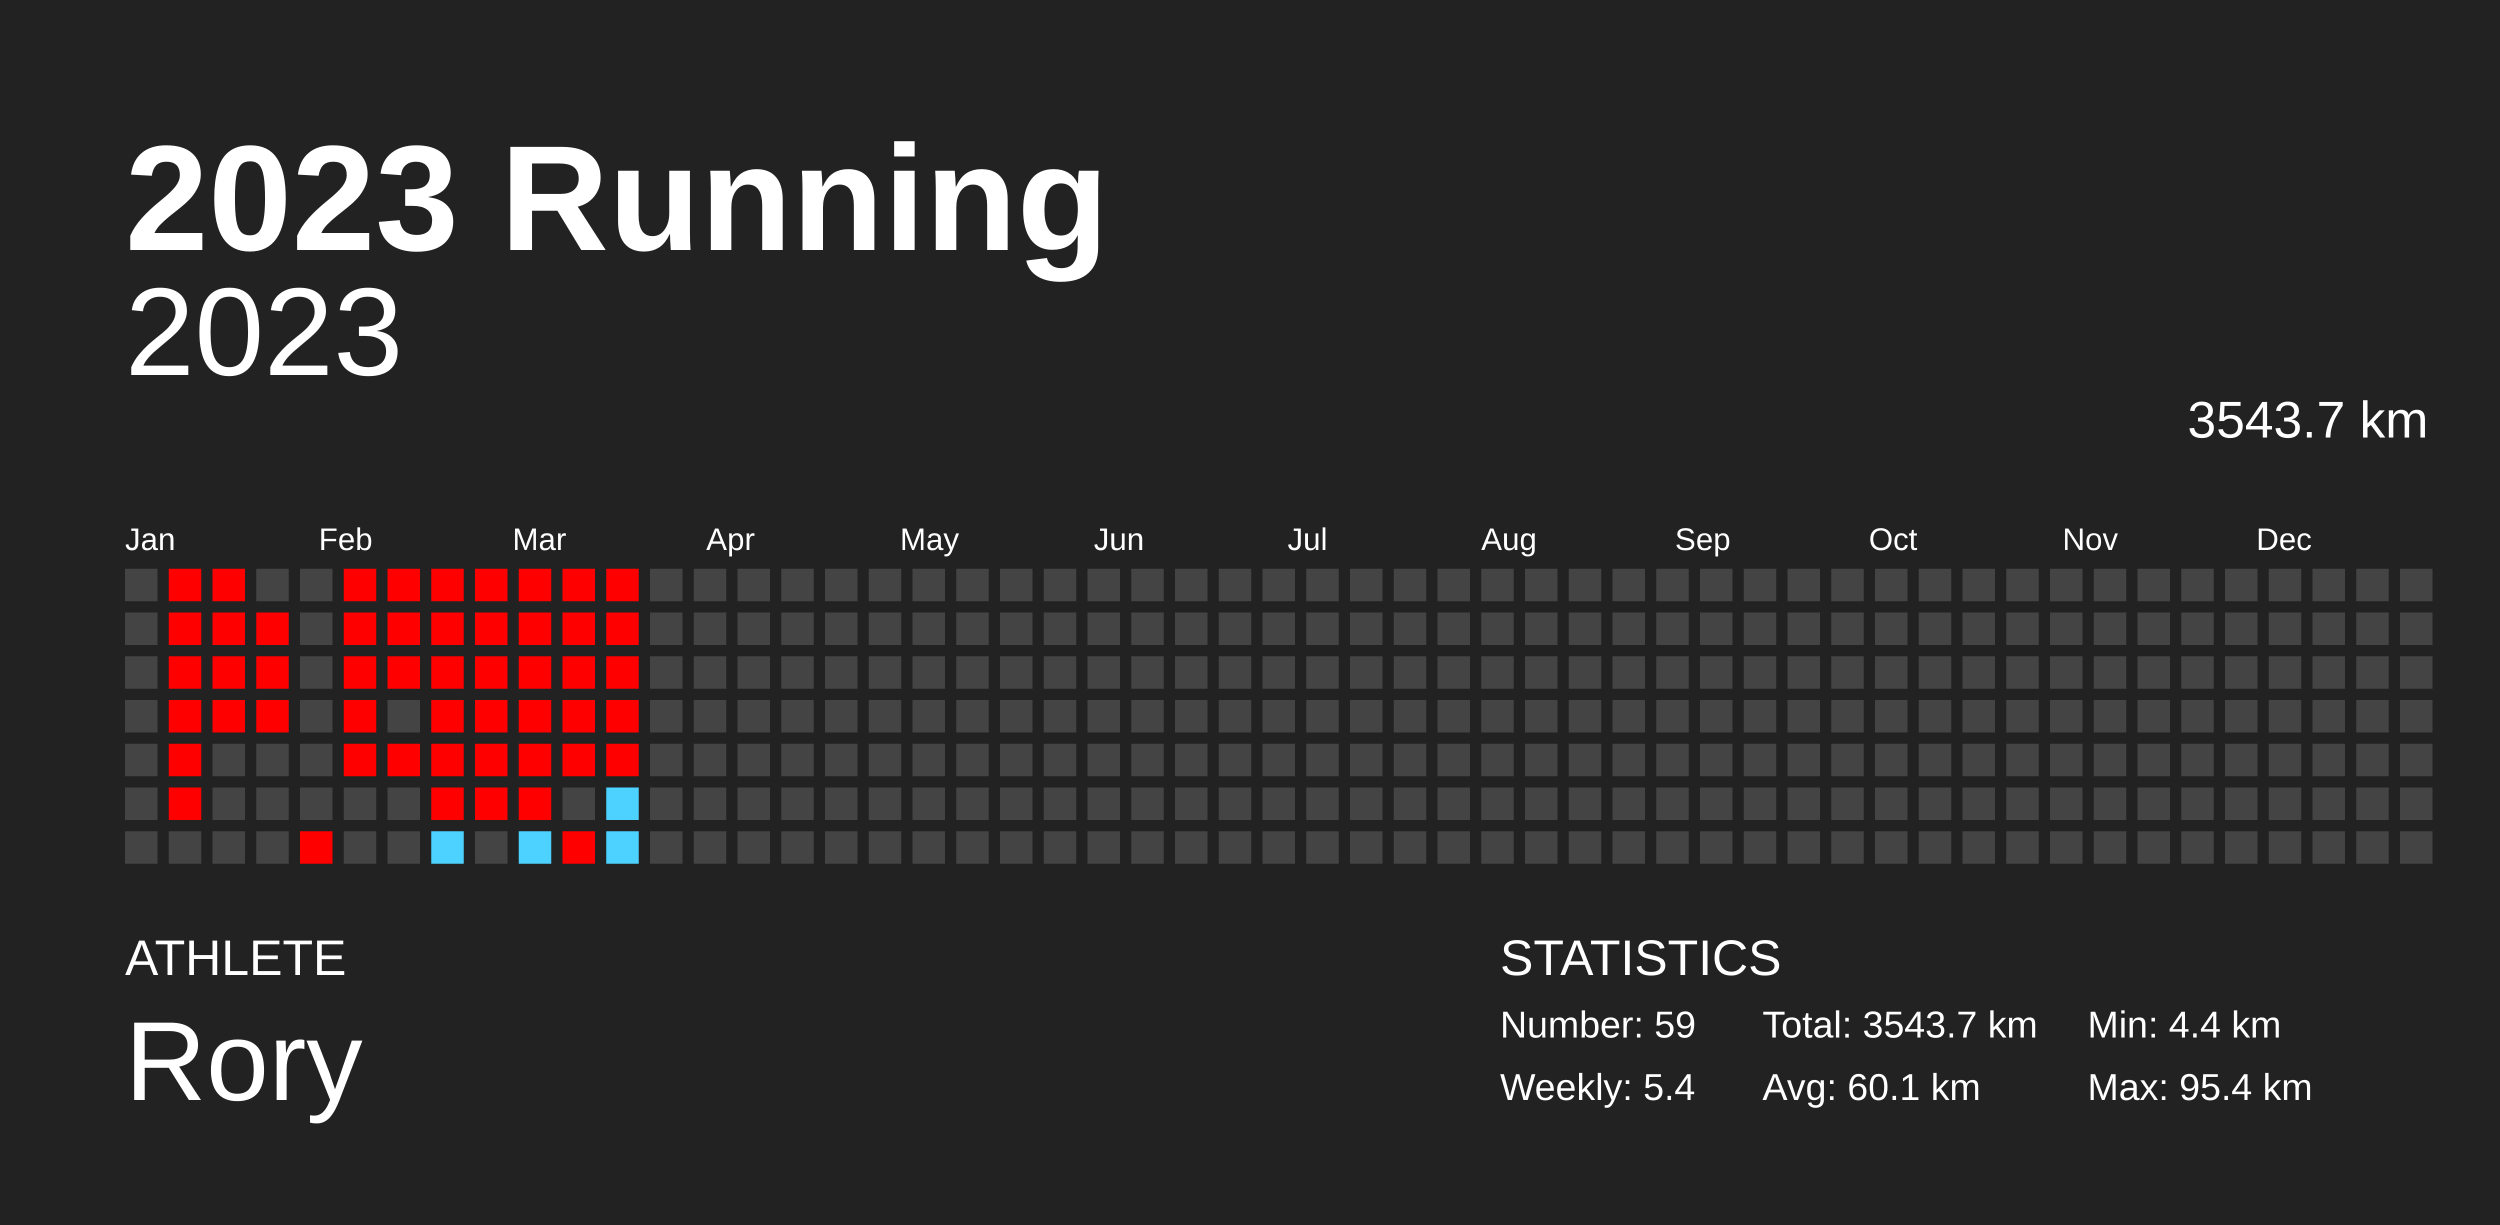
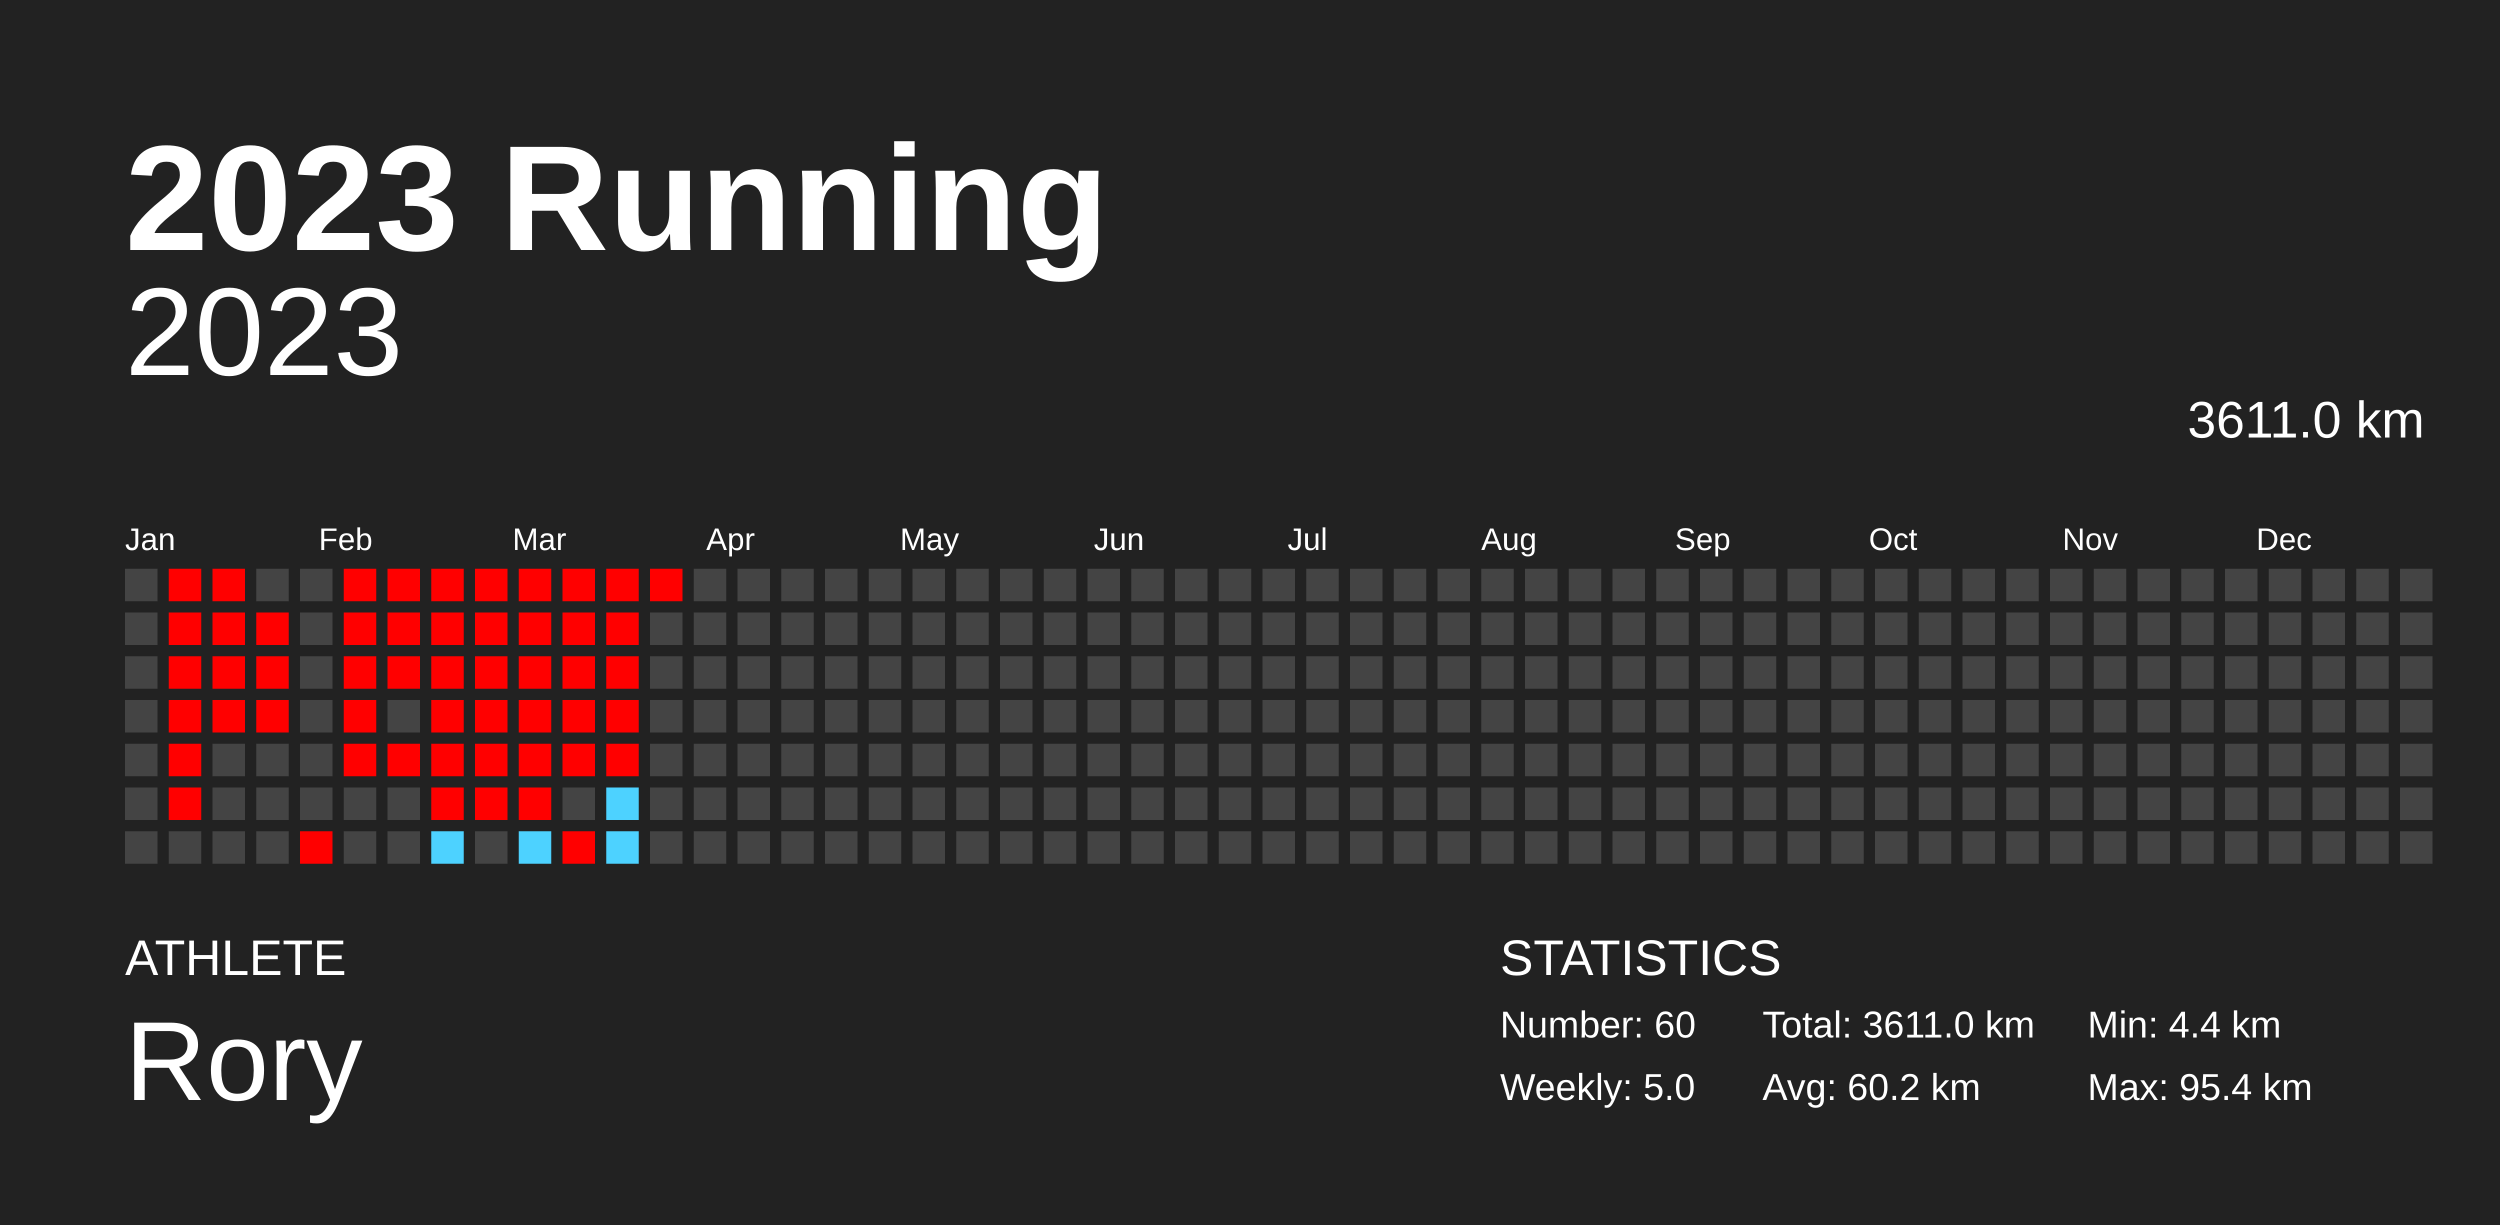
<svg xmlns="http://www.w3.org/2000/svg" baseProfile="full" height="98mm" version="1.1" viewBox="0,0,200,98" width="200mm">
  <defs />
  <rect fill="#222222" height="98" width="200" x="0" y="0" />
  <text fill="#FFFFFF" style="font-size:12px; font-family:Arial; font-weight:bold;" x="10" y="20">2023 Running</text>
  <text fill="#FFFFFF" style="font-size:4px; font-family:Arial" x="10" y="78">ATHLETE</text>
  <text fill="#FFFFFF" style="font-size:9px; font-family:Arial" x="10" y="88">Rory</text>
  <text fill="#FFFFFF" style="font-size:4px; font-family:Arial" x="120" y="78">STATISTICS</text>
-   <text fill="#FFFFFF" style="font-size:3px; font-family:Arial" x="120" y="83">Number: 59</text>
-   <text fill="#FFFFFF" style="font-size:3px; font-family:Arial" x="120" y="88">Weekly: 5.4</text>
-   <text fill="#FFFFFF" style="font-size:3px; font-family:Arial" x="141" y="83">Total: 3543.7 km</text>
-   <text fill="#FFFFFF" style="font-size:3px; font-family:Arial" x="141" y="88">Avg: 60.1 km</text>
+   <text fill="#FFFFFF" style="font-size:3px; font-family:Arial" x="120" y="83">Number: 60</text>
+   <text fill="#FFFFFF" style="font-size:3px; font-family:Arial" x="120" y="88">Weekly: 5.0</text>
+   <text fill="#FFFFFF" style="font-size:3px; font-family:Arial" x="141" y="83">Total: 3611.0 km</text>
+   <text fill="#FFFFFF" style="font-size:3px; font-family:Arial" x="141" y="88">Avg: 60.2 km</text>
  <text fill="#FFFFFF" style="font-size:3px; font-family:Arial" x="167" y="83">Min: 4.4 km</text>
  <text fill="#FFFFFF" style="font-size:3px; font-family:Arial" x="167" y="88">Max: 95.4 km</text>
  <text alignment-baseline="hanging" fill="#FFFFFF" style="font-size:10.0px; font-family:Arial;" x="10" y="30">2023</text>
-   <text alignment-baseline="hanging" fill="#FFFFFF" style="font-size:4.125px; font-family:Arial;" x="175" y="35">3543.7 km</text>
+   <text alignment-baseline="hanging" fill="#FFFFFF" style="font-size:4.125px; font-family:Arial;" x="175" y="35">3611.0 km</text>
  <text fill="#FFFFFF" style="font-size:2.5px; font-family:Arial" x="10.0" y="44">Jan</text>
  <text fill="#FFFFFF" style="font-size:2.5px; font-family:Arial" x="25.5" y="44">Feb</text>
  <text fill="#FFFFFF" style="font-size:2.5px; font-family:Arial" x="41.0" y="44">Mar</text>
  <text fill="#FFFFFF" style="font-size:2.5px; font-family:Arial" x="56.5" y="44">Apr</text>
  <text fill="#FFFFFF" style="font-size:2.5px; font-family:Arial" x="72.0" y="44">May</text>
  <text fill="#FFFFFF" style="font-size:2.5px; font-family:Arial" x="87.5" y="44">Jun</text>
  <text fill="#FFFFFF" style="font-size:2.5px; font-family:Arial" x="103.0" y="44">Jul</text>
  <text fill="#FFFFFF" style="font-size:2.5px; font-family:Arial" x="118.5" y="44">Aug</text>
  <text fill="#FFFFFF" style="font-size:2.5px; font-family:Arial" x="134.0" y="44">Sep</text>
  <text fill="#FFFFFF" style="font-size:2.5px; font-family:Arial" x="149.5" y="44">Oct</text>
  <text fill="#FFFFFF" style="font-size:2.5px; font-family:Arial" x="165.0" y="44">Nov</text>
  <text fill="#FFFFFF" style="font-size:2.5px; font-family:Arial" x="180.5" y="44">Dec</text>
  <rect fill="#444444" height="2.6" width="2.6" x="10.0" y="45.5" />
  <rect fill="#444444" height="2.6" width="2.6" x="10.0" y="49.0" />
  <rect fill="#444444" height="2.6" width="2.6" x="10.0" y="52.5" />
  <rect fill="#444444" height="2.6" width="2.6" x="10.0" y="56.0" />
  <rect fill="#444444" height="2.6" width="2.6" x="10.0" y="59.5" />
  <rect fill="#444444" height="2.6" width="2.6" x="10.0" y="63.0" />
  <rect fill="#444444" height="2.6" width="2.6" x="10.0" y="66.5" />
  <rect fill="red" height="2.6" width="2.6" x="13.5" y="45.5" />
  <rect fill="red" height="2.6" width="2.6" x="13.5" y="49.0" />
  <rect fill="red" height="2.6" width="2.6" x="13.5" y="52.5" />
  <rect fill="red" height="2.6" width="2.6" x="13.5" y="56.0" />
  <rect fill="red" height="2.6" width="2.6" x="13.5" y="59.5" />
  <rect fill="red" height="2.6" width="2.6" x="13.5" y="63.0" />
  <rect fill="#444444" height="2.6" width="2.6" x="13.5" y="66.5" />
  <rect fill="red" height="2.6" width="2.6" x="17.0" y="45.5" />
  <rect fill="red" height="2.6" width="2.6" x="17.0" y="49.0" />
  <rect fill="red" height="2.6" width="2.6" x="17.0" y="52.5" />
  <rect fill="red" height="2.6" width="2.6" x="17.0" y="56.0" />
  <rect fill="#444444" height="2.6" width="2.6" x="17.0" y="59.5" />
  <rect fill="#444444" height="2.6" width="2.6" x="17.0" y="63.0" />
  <rect fill="#444444" height="2.6" width="2.6" x="17.0" y="66.5" />
  <rect fill="#444444" height="2.6" width="2.6" x="20.5" y="45.5" />
  <rect fill="red" height="2.6" width="2.6" x="20.5" y="49.0" />
  <rect fill="red" height="2.6" width="2.6" x="20.5" y="52.5" />
  <rect fill="red" height="2.6" width="2.6" x="20.5" y="56.0" />
  <rect fill="#444444" height="2.6" width="2.6" x="20.5" y="59.5" />
  <rect fill="#444444" height="2.6" width="2.6" x="20.5" y="63.0" />
  <rect fill="#444444" height="2.6" width="2.6" x="20.5" y="66.5" />
  <rect fill="#444444" height="2.6" width="2.6" x="24.0" y="45.5" />
  <rect fill="#444444" height="2.6" width="2.6" x="24.0" y="49.0" />
  <rect fill="#444444" height="2.6" width="2.6" x="24.0" y="52.5" />
  <rect fill="#444444" height="2.6" width="2.6" x="24.0" y="56.0" />
  <rect fill="#444444" height="2.6" width="2.6" x="24.0" y="59.5" />
  <rect fill="#444444" height="2.6" width="2.6" x="24.0" y="63.0" />
  <rect fill="red" height="2.6" width="2.6" x="24.0" y="66.5" />
  <rect fill="red" height="2.6" width="2.6" x="27.5" y="45.5" />
  <rect fill="red" height="2.6" width="2.6" x="27.5" y="49.0" />
  <rect fill="red" height="2.6" width="2.6" x="27.5" y="52.5" />
  <rect fill="red" height="2.6" width="2.6" x="27.5" y="56.0" />
  <rect fill="red" height="2.6" width="2.6" x="27.5" y="59.5" />
  <rect fill="#444444" height="2.6" width="2.6" x="27.5" y="63.0" />
  <rect fill="#444444" height="2.6" width="2.6" x="27.5" y="66.5" />
  <rect fill="red" height="2.6" width="2.6" x="31.0" y="45.5" />
  <rect fill="red" height="2.6" width="2.6" x="31.0" y="49.0" />
  <rect fill="red" height="2.6" width="2.6" x="31.0" y="52.5" />
  <rect fill="#444444" height="2.6" width="2.6" x="31.0" y="56.0" />
  <rect fill="red" height="2.6" width="2.6" x="31.0" y="59.5" />
  <rect fill="#444444" height="2.6" width="2.6" x="31.0" y="63.0" />
  <rect fill="#444444" height="2.6" width="2.6" x="31.0" y="66.5" />
  <rect fill="red" height="2.6" width="2.6" x="34.5" y="45.5" />
  <rect fill="red" height="2.6" width="2.6" x="34.5" y="49.0" />
  <rect fill="red" height="2.6" width="2.6" x="34.5" y="52.5" />
  <rect fill="red" height="2.6" width="2.6" x="34.5" y="56.0" />
  <rect fill="red" height="2.6" width="2.6" x="34.5" y="59.5" />
  <rect fill="red" height="2.6" width="2.6" x="34.5" y="63.0" />
  <rect fill="#4dd2ff" height="2.6" width="2.6" x="34.5" y="66.5" />
  <rect fill="red" height="2.6" width="2.6" x="38.0" y="45.5" />
  <rect fill="red" height="2.6" width="2.6" x="38.0" y="49.0" />
  <rect fill="red" height="2.6" width="2.6" x="38.0" y="52.5" />
  <rect fill="red" height="2.6" width="2.6" x="38.0" y="56.0" />
  <rect fill="red" height="2.6" width="2.6" x="38.0" y="59.5" />
  <rect fill="red" height="2.6" width="2.6" x="38.0" y="63.0" />
  <rect fill="#444444" height="2.6" width="2.6" x="38.0" y="66.5" />
  <rect fill="red" height="2.6" width="2.6" x="41.5" y="45.5" />
  <rect fill="red" height="2.6" width="2.6" x="41.5" y="49.0" />
  <rect fill="red" height="2.6" width="2.6" x="41.5" y="52.5" />
  <rect fill="red" height="2.6" width="2.6" x="41.5" y="56.0" />
  <rect fill="red" height="2.6" width="2.6" x="41.5" y="59.5" />
  <rect fill="red" height="2.6" width="2.6" x="41.5" y="63.0" />
  <rect fill="#4dd2ff" height="2.6" width="2.6" x="41.5" y="66.5" />
  <rect fill="red" height="2.6" width="2.6" x="45.0" y="45.5" />
  <rect fill="red" height="2.6" width="2.6" x="45.0" y="49.0" />
  <rect fill="red" height="2.6" width="2.6" x="45.0" y="52.5" />
  <rect fill="red" height="2.6" width="2.6" x="45.0" y="56.0" />
  <rect fill="red" height="2.6" width="2.6" x="45.0" y="59.5" />
  <rect fill="#444444" height="2.6" width="2.6" x="45.0" y="63.0" />
  <rect fill="red" height="2.6" width="2.6" x="45.0" y="66.5" />
  <rect fill="red" height="2.6" width="2.6" x="48.5" y="45.5" />
  <rect fill="red" height="2.6" width="2.6" x="48.5" y="49.0" />
  <rect fill="red" height="2.6" width="2.6" x="48.5" y="52.5" />
  <rect fill="red" height="2.6" width="2.6" x="48.5" y="56.0" />
  <rect fill="red" height="2.6" width="2.6" x="48.5" y="59.5" />
  <rect fill="#4dd2ff" height="2.6" width="2.6" x="48.5" y="63.0" />
  <rect fill="#4dd2ff" height="2.6" width="2.6" x="48.5" y="66.5" />
-   <rect fill="#444444" height="2.6" width="2.6" x="52.0" y="45.5" />
+   <rect fill="red" height="2.6" width="2.6" x="52.0" y="45.5" />
  <rect fill="#444444" height="2.6" width="2.6" x="52.0" y="49.0" />
  <rect fill="#444444" height="2.6" width="2.6" x="52.0" y="52.5" />
  <rect fill="#444444" height="2.6" width="2.6" x="52.0" y="56.0" />
  <rect fill="#444444" height="2.6" width="2.6" x="52.0" y="59.5" />
  <rect fill="#444444" height="2.6" width="2.6" x="52.0" y="63.0" />
  <rect fill="#444444" height="2.6" width="2.6" x="52.0" y="66.5" />
  <rect fill="#444444" height="2.6" width="2.6" x="55.5" y="45.5" />
  <rect fill="#444444" height="2.6" width="2.6" x="55.5" y="49.0" />
  <rect fill="#444444" height="2.6" width="2.6" x="55.5" y="52.5" />
  <rect fill="#444444" height="2.6" width="2.6" x="55.5" y="56.0" />
  <rect fill="#444444" height="2.6" width="2.6" x="55.5" y="59.5" />
  <rect fill="#444444" height="2.6" width="2.6" x="55.5" y="63.0" />
  <rect fill="#444444" height="2.6" width="2.6" x="55.5" y="66.5" />
  <rect fill="#444444" height="2.6" width="2.6" x="59.0" y="45.5" />
  <rect fill="#444444" height="2.6" width="2.6" x="59.0" y="49.0" />
  <rect fill="#444444" height="2.6" width="2.6" x="59.0" y="52.5" />
  <rect fill="#444444" height="2.6" width="2.6" x="59.0" y="56.0" />
  <rect fill="#444444" height="2.6" width="2.6" x="59.0" y="59.5" />
  <rect fill="#444444" height="2.6" width="2.6" x="59.0" y="63.0" />
  <rect fill="#444444" height="2.6" width="2.6" x="59.0" y="66.5" />
  <rect fill="#444444" height="2.6" width="2.6" x="62.5" y="45.5" />
  <rect fill="#444444" height="2.6" width="2.6" x="62.5" y="49.0" />
  <rect fill="#444444" height="2.6" width="2.6" x="62.5" y="52.5" />
  <rect fill="#444444" height="2.6" width="2.6" x="62.5" y="56.0" />
  <rect fill="#444444" height="2.6" width="2.6" x="62.5" y="59.5" />
  <rect fill="#444444" height="2.6" width="2.6" x="62.5" y="63.0" />
  <rect fill="#444444" height="2.6" width="2.6" x="62.5" y="66.5" />
  <rect fill="#444444" height="2.6" width="2.6" x="66.0" y="45.5" />
  <rect fill="#444444" height="2.6" width="2.6" x="66.0" y="49.0" />
  <rect fill="#444444" height="2.6" width="2.6" x="66.0" y="52.5" />
  <rect fill="#444444" height="2.6" width="2.6" x="66.0" y="56.0" />
  <rect fill="#444444" height="2.6" width="2.6" x="66.0" y="59.5" />
  <rect fill="#444444" height="2.6" width="2.6" x="66.0" y="63.0" />
  <rect fill="#444444" height="2.6" width="2.6" x="66.0" y="66.5" />
  <rect fill="#444444" height="2.6" width="2.6" x="69.5" y="45.5" />
  <rect fill="#444444" height="2.6" width="2.6" x="69.5" y="49.0" />
  <rect fill="#444444" height="2.6" width="2.6" x="69.5" y="52.5" />
  <rect fill="#444444" height="2.6" width="2.6" x="69.5" y="56.0" />
  <rect fill="#444444" height="2.6" width="2.6" x="69.5" y="59.5" />
  <rect fill="#444444" height="2.6" width="2.6" x="69.5" y="63.0" />
  <rect fill="#444444" height="2.6" width="2.6" x="69.5" y="66.5" />
  <rect fill="#444444" height="2.6" width="2.6" x="73.0" y="45.5" />
  <rect fill="#444444" height="2.6" width="2.6" x="73.0" y="49.0" />
  <rect fill="#444444" height="2.6" width="2.6" x="73.0" y="52.5" />
  <rect fill="#444444" height="2.6" width="2.6" x="73.0" y="56.0" />
  <rect fill="#444444" height="2.6" width="2.6" x="73.0" y="59.5" />
  <rect fill="#444444" height="2.6" width="2.6" x="73.0" y="63.0" />
  <rect fill="#444444" height="2.6" width="2.6" x="73.0" y="66.5" />
  <rect fill="#444444" height="2.6" width="2.6" x="76.5" y="45.5" />
  <rect fill="#444444" height="2.6" width="2.6" x="76.5" y="49.0" />
  <rect fill="#444444" height="2.6" width="2.6" x="76.5" y="52.5" />
  <rect fill="#444444" height="2.6" width="2.6" x="76.5" y="56.0" />
  <rect fill="#444444" height="2.6" width="2.6" x="76.5" y="59.5" />
  <rect fill="#444444" height="2.6" width="2.6" x="76.5" y="63.0" />
  <rect fill="#444444" height="2.6" width="2.6" x="76.5" y="66.5" />
  <rect fill="#444444" height="2.6" width="2.6" x="80.0" y="45.5" />
  <rect fill="#444444" height="2.6" width="2.6" x="80.0" y="49.0" />
  <rect fill="#444444" height="2.6" width="2.6" x="80.0" y="52.5" />
  <rect fill="#444444" height="2.6" width="2.6" x="80.0" y="56.0" />
  <rect fill="#444444" height="2.6" width="2.6" x="80.0" y="59.5" />
  <rect fill="#444444" height="2.6" width="2.6" x="80.0" y="63.0" />
  <rect fill="#444444" height="2.6" width="2.6" x="80.0" y="66.5" />
  <rect fill="#444444" height="2.6" width="2.6" x="83.5" y="45.5" />
  <rect fill="#444444" height="2.6" width="2.6" x="83.5" y="49.0" />
  <rect fill="#444444" height="2.6" width="2.6" x="83.5" y="52.5" />
  <rect fill="#444444" height="2.6" width="2.6" x="83.5" y="56.0" />
  <rect fill="#444444" height="2.6" width="2.6" x="83.5" y="59.5" />
  <rect fill="#444444" height="2.6" width="2.6" x="83.5" y="63.0" />
  <rect fill="#444444" height="2.6" width="2.6" x="83.5" y="66.5" />
  <rect fill="#444444" height="2.6" width="2.6" x="87.0" y="45.5" />
  <rect fill="#444444" height="2.6" width="2.6" x="87.0" y="49.0" />
  <rect fill="#444444" height="2.6" width="2.6" x="87.0" y="52.5" />
  <rect fill="#444444" height="2.6" width="2.6" x="87.0" y="56.0" />
  <rect fill="#444444" height="2.6" width="2.6" x="87.0" y="59.5" />
  <rect fill="#444444" height="2.6" width="2.6" x="87.0" y="63.0" />
  <rect fill="#444444" height="2.6" width="2.6" x="87.0" y="66.5" />
  <rect fill="#444444" height="2.6" width="2.6" x="90.5" y="45.5" />
  <rect fill="#444444" height="2.6" width="2.6" x="90.5" y="49.0" />
  <rect fill="#444444" height="2.6" width="2.6" x="90.5" y="52.5" />
  <rect fill="#444444" height="2.6" width="2.6" x="90.5" y="56.0" />
  <rect fill="#444444" height="2.6" width="2.6" x="90.5" y="59.5" />
  <rect fill="#444444" height="2.6" width="2.6" x="90.5" y="63.0" />
  <rect fill="#444444" height="2.6" width="2.6" x="90.5" y="66.5" />
  <rect fill="#444444" height="2.6" width="2.6" x="94.0" y="45.5" />
  <rect fill="#444444" height="2.6" width="2.6" x="94.0" y="49.0" />
  <rect fill="#444444" height="2.6" width="2.6" x="94.0" y="52.5" />
  <rect fill="#444444" height="2.6" width="2.6" x="94.0" y="56.0" />
  <rect fill="#444444" height="2.6" width="2.6" x="94.0" y="59.5" />
  <rect fill="#444444" height="2.6" width="2.6" x="94.0" y="63.0" />
  <rect fill="#444444" height="2.6" width="2.6" x="94.0" y="66.5" />
  <rect fill="#444444" height="2.6" width="2.6" x="97.5" y="45.5" />
  <rect fill="#444444" height="2.6" width="2.6" x="97.5" y="49.0" />
  <rect fill="#444444" height="2.6" width="2.6" x="97.5" y="52.5" />
  <rect fill="#444444" height="2.6" width="2.6" x="97.5" y="56.0" />
  <rect fill="#444444" height="2.6" width="2.6" x="97.5" y="59.5" />
  <rect fill="#444444" height="2.6" width="2.6" x="97.5" y="63.0" />
  <rect fill="#444444" height="2.6" width="2.6" x="97.5" y="66.5" />
  <rect fill="#444444" height="2.6" width="2.6" x="101.0" y="45.5" />
  <rect fill="#444444" height="2.6" width="2.6" x="101.0" y="49.0" />
  <rect fill="#444444" height="2.6" width="2.6" x="101.0" y="52.5" />
  <rect fill="#444444" height="2.6" width="2.6" x="101.0" y="56.0" />
  <rect fill="#444444" height="2.6" width="2.6" x="101.0" y="59.5" />
  <rect fill="#444444" height="2.6" width="2.6" x="101.0" y="63.0" />
  <rect fill="#444444" height="2.6" width="2.6" x="101.0" y="66.5" />
  <rect fill="#444444" height="2.6" width="2.6" x="104.5" y="45.5" />
  <rect fill="#444444" height="2.6" width="2.6" x="104.5" y="49.0" />
  <rect fill="#444444" height="2.6" width="2.6" x="104.5" y="52.5" />
  <rect fill="#444444" height="2.6" width="2.6" x="104.5" y="56.0" />
  <rect fill="#444444" height="2.6" width="2.6" x="104.5" y="59.5" />
  <rect fill="#444444" height="2.6" width="2.6" x="104.5" y="63.0" />
  <rect fill="#444444" height="2.6" width="2.6" x="104.5" y="66.5" />
  <rect fill="#444444" height="2.6" width="2.6" x="108.0" y="45.5" />
  <rect fill="#444444" height="2.6" width="2.6" x="108.0" y="49.0" />
  <rect fill="#444444" height="2.6" width="2.6" x="108.0" y="52.5" />
  <rect fill="#444444" height="2.6" width="2.6" x="108.0" y="56.0" />
  <rect fill="#444444" height="2.6" width="2.6" x="108.0" y="59.5" />
  <rect fill="#444444" height="2.6" width="2.6" x="108.0" y="63.0" />
  <rect fill="#444444" height="2.6" width="2.6" x="108.0" y="66.5" />
  <rect fill="#444444" height="2.6" width="2.6" x="111.5" y="45.5" />
  <rect fill="#444444" height="2.6" width="2.6" x="111.5" y="49.0" />
  <rect fill="#444444" height="2.6" width="2.6" x="111.5" y="52.5" />
  <rect fill="#444444" height="2.6" width="2.6" x="111.5" y="56.0" />
  <rect fill="#444444" height="2.6" width="2.6" x="111.5" y="59.5" />
  <rect fill="#444444" height="2.6" width="2.6" x="111.5" y="63.0" />
  <rect fill="#444444" height="2.6" width="2.6" x="111.5" y="66.5" />
  <rect fill="#444444" height="2.6" width="2.6" x="115.0" y="45.5" />
  <rect fill="#444444" height="2.6" width="2.6" x="115.0" y="49.0" />
  <rect fill="#444444" height="2.6" width="2.6" x="115.0" y="52.5" />
  <rect fill="#444444" height="2.6" width="2.6" x="115.0" y="56.0" />
  <rect fill="#444444" height="2.6" width="2.6" x="115.0" y="59.5" />
  <rect fill="#444444" height="2.6" width="2.6" x="115.0" y="63.0" />
  <rect fill="#444444" height="2.6" width="2.6" x="115.0" y="66.5" />
  <rect fill="#444444" height="2.6" width="2.6" x="118.5" y="45.5" />
  <rect fill="#444444" height="2.6" width="2.6" x="118.5" y="49.0" />
  <rect fill="#444444" height="2.6" width="2.6" x="118.5" y="52.5" />
  <rect fill="#444444" height="2.6" width="2.6" x="118.5" y="56.0" />
  <rect fill="#444444" height="2.6" width="2.6" x="118.5" y="59.5" />
  <rect fill="#444444" height="2.6" width="2.6" x="118.5" y="63.0" />
  <rect fill="#444444" height="2.6" width="2.6" x="118.5" y="66.5" />
  <rect fill="#444444" height="2.6" width="2.6" x="122.0" y="45.5" />
  <rect fill="#444444" height="2.6" width="2.6" x="122.0" y="49.0" />
  <rect fill="#444444" height="2.6" width="2.6" x="122.0" y="52.5" />
  <rect fill="#444444" height="2.6" width="2.6" x="122.0" y="56.0" />
  <rect fill="#444444" height="2.6" width="2.6" x="122.0" y="59.5" />
  <rect fill="#444444" height="2.6" width="2.6" x="122.0" y="63.0" />
  <rect fill="#444444" height="2.6" width="2.6" x="122.0" y="66.5" />
  <rect fill="#444444" height="2.6" width="2.6" x="125.5" y="45.5" />
  <rect fill="#444444" height="2.6" width="2.6" x="125.5" y="49.0" />
  <rect fill="#444444" height="2.6" width="2.6" x="125.5" y="52.5" />
  <rect fill="#444444" height="2.6" width="2.6" x="125.5" y="56.0" />
  <rect fill="#444444" height="2.6" width="2.6" x="125.5" y="59.5" />
  <rect fill="#444444" height="2.6" width="2.6" x="125.5" y="63.0" />
  <rect fill="#444444" height="2.6" width="2.6" x="125.5" y="66.5" />
  <rect fill="#444444" height="2.6" width="2.6" x="129.0" y="45.5" />
  <rect fill="#444444" height="2.6" width="2.6" x="129.0" y="49.0" />
  <rect fill="#444444" height="2.6" width="2.6" x="129.0" y="52.5" />
  <rect fill="#444444" height="2.6" width="2.6" x="129.0" y="56.0" />
  <rect fill="#444444" height="2.6" width="2.6" x="129.0" y="59.5" />
  <rect fill="#444444" height="2.6" width="2.6" x="129.0" y="63.0" />
  <rect fill="#444444" height="2.6" width="2.6" x="129.0" y="66.5" />
  <rect fill="#444444" height="2.6" width="2.6" x="132.5" y="45.5" />
  <rect fill="#444444" height="2.6" width="2.6" x="132.5" y="49.0" />
  <rect fill="#444444" height="2.6" width="2.6" x="132.5" y="52.5" />
  <rect fill="#444444" height="2.6" width="2.6" x="132.5" y="56.0" />
  <rect fill="#444444" height="2.6" width="2.6" x="132.5" y="59.5" />
  <rect fill="#444444" height="2.6" width="2.6" x="132.5" y="63.0" />
  <rect fill="#444444" height="2.6" width="2.6" x="132.5" y="66.5" />
  <rect fill="#444444" height="2.6" width="2.6" x="136.0" y="45.5" />
  <rect fill="#444444" height="2.6" width="2.6" x="136.0" y="49.0" />
  <rect fill="#444444" height="2.6" width="2.6" x="136.0" y="52.5" />
  <rect fill="#444444" height="2.6" width="2.6" x="136.0" y="56.0" />
  <rect fill="#444444" height="2.6" width="2.6" x="136.0" y="59.5" />
  <rect fill="#444444" height="2.6" width="2.6" x="136.0" y="63.0" />
  <rect fill="#444444" height="2.6" width="2.6" x="136.0" y="66.5" />
  <rect fill="#444444" height="2.6" width="2.6" x="139.5" y="45.5" />
  <rect fill="#444444" height="2.6" width="2.6" x="139.5" y="49.0" />
  <rect fill="#444444" height="2.6" width="2.6" x="139.5" y="52.5" />
  <rect fill="#444444" height="2.6" width="2.6" x="139.5" y="56.0" />
  <rect fill="#444444" height="2.6" width="2.6" x="139.5" y="59.5" />
  <rect fill="#444444" height="2.6" width="2.6" x="139.5" y="63.0" />
  <rect fill="#444444" height="2.6" width="2.6" x="139.5" y="66.5" />
  <rect fill="#444444" height="2.6" width="2.6" x="143.0" y="45.5" />
  <rect fill="#444444" height="2.6" width="2.6" x="143.0" y="49.0" />
  <rect fill="#444444" height="2.6" width="2.6" x="143.0" y="52.5" />
  <rect fill="#444444" height="2.6" width="2.6" x="143.0" y="56.0" />
  <rect fill="#444444" height="2.6" width="2.6" x="143.0" y="59.5" />
  <rect fill="#444444" height="2.6" width="2.6" x="143.0" y="63.0" />
  <rect fill="#444444" height="2.6" width="2.6" x="143.0" y="66.5" />
  <rect fill="#444444" height="2.6" width="2.6" x="146.5" y="45.5" />
  <rect fill="#444444" height="2.6" width="2.6" x="146.5" y="49.0" />
  <rect fill="#444444" height="2.6" width="2.6" x="146.5" y="52.5" />
  <rect fill="#444444" height="2.6" width="2.6" x="146.5" y="56.0" />
  <rect fill="#444444" height="2.6" width="2.6" x="146.5" y="59.5" />
  <rect fill="#444444" height="2.6" width="2.6" x="146.5" y="63.0" />
  <rect fill="#444444" height="2.6" width="2.6" x="146.5" y="66.5" />
  <rect fill="#444444" height="2.6" width="2.6" x="150.0" y="45.5" />
  <rect fill="#444444" height="2.6" width="2.6" x="150.0" y="49.0" />
  <rect fill="#444444" height="2.6" width="2.6" x="150.0" y="52.5" />
  <rect fill="#444444" height="2.6" width="2.6" x="150.0" y="56.0" />
  <rect fill="#444444" height="2.6" width="2.6" x="150.0" y="59.5" />
  <rect fill="#444444" height="2.6" width="2.6" x="150.0" y="63.0" />
  <rect fill="#444444" height="2.6" width="2.6" x="150.0" y="66.5" />
  <rect fill="#444444" height="2.6" width="2.6" x="153.5" y="45.5" />
  <rect fill="#444444" height="2.6" width="2.6" x="153.5" y="49.0" />
  <rect fill="#444444" height="2.6" width="2.6" x="153.5" y="52.5" />
  <rect fill="#444444" height="2.6" width="2.6" x="153.5" y="56.0" />
  <rect fill="#444444" height="2.6" width="2.6" x="153.5" y="59.5" />
  <rect fill="#444444" height="2.6" width="2.6" x="153.5" y="63.0" />
  <rect fill="#444444" height="2.6" width="2.6" x="153.5" y="66.5" />
  <rect fill="#444444" height="2.6" width="2.6" x="157.0" y="45.5" />
  <rect fill="#444444" height="2.6" width="2.6" x="157.0" y="49.0" />
  <rect fill="#444444" height="2.6" width="2.6" x="157.0" y="52.5" />
  <rect fill="#444444" height="2.6" width="2.6" x="157.0" y="56.0" />
  <rect fill="#444444" height="2.6" width="2.6" x="157.0" y="59.5" />
  <rect fill="#444444" height="2.6" width="2.6" x="157.0" y="63.0" />
  <rect fill="#444444" height="2.6" width="2.6" x="157.0" y="66.5" />
  <rect fill="#444444" height="2.6" width="2.6" x="160.5" y="45.5" />
  <rect fill="#444444" height="2.6" width="2.6" x="160.5" y="49.0" />
  <rect fill="#444444" height="2.6" width="2.6" x="160.5" y="52.5" />
  <rect fill="#444444" height="2.6" width="2.6" x="160.5" y="56.0" />
  <rect fill="#444444" height="2.6" width="2.6" x="160.5" y="59.5" />
  <rect fill="#444444" height="2.6" width="2.6" x="160.5" y="63.0" />
  <rect fill="#444444" height="2.6" width="2.6" x="160.5" y="66.5" />
  <rect fill="#444444" height="2.6" width="2.6" x="164.0" y="45.5" />
  <rect fill="#444444" height="2.6" width="2.6" x="164.0" y="49.0" />
  <rect fill="#444444" height="2.6" width="2.6" x="164.0" y="52.5" />
  <rect fill="#444444" height="2.6" width="2.6" x="164.0" y="56.0" />
  <rect fill="#444444" height="2.6" width="2.6" x="164.0" y="59.5" />
  <rect fill="#444444" height="2.6" width="2.6" x="164.0" y="63.0" />
  <rect fill="#444444" height="2.6" width="2.6" x="164.0" y="66.5" />
  <rect fill="#444444" height="2.6" width="2.6" x="167.5" y="45.5" />
  <rect fill="#444444" height="2.6" width="2.6" x="167.5" y="49.0" />
  <rect fill="#444444" height="2.6" width="2.6" x="167.5" y="52.5" />
  <rect fill="#444444" height="2.6" width="2.6" x="167.5" y="56.0" />
  <rect fill="#444444" height="2.6" width="2.6" x="167.5" y="59.5" />
  <rect fill="#444444" height="2.6" width="2.6" x="167.5" y="63.0" />
  <rect fill="#444444" height="2.6" width="2.6" x="167.5" y="66.5" />
  <rect fill="#444444" height="2.6" width="2.6" x="171.0" y="45.5" />
  <rect fill="#444444" height="2.6" width="2.6" x="171.0" y="49.0" />
  <rect fill="#444444" height="2.6" width="2.6" x="171.0" y="52.5" />
  <rect fill="#444444" height="2.6" width="2.6" x="171.0" y="56.0" />
  <rect fill="#444444" height="2.6" width="2.6" x="171.0" y="59.5" />
  <rect fill="#444444" height="2.6" width="2.6" x="171.0" y="63.0" />
  <rect fill="#444444" height="2.6" width="2.6" x="171.0" y="66.5" />
  <rect fill="#444444" height="2.6" width="2.6" x="174.5" y="45.5" />
  <rect fill="#444444" height="2.6" width="2.6" x="174.5" y="49.0" />
  <rect fill="#444444" height="2.6" width="2.6" x="174.5" y="52.5" />
  <rect fill="#444444" height="2.6" width="2.6" x="174.5" y="56.0" />
  <rect fill="#444444" height="2.6" width="2.6" x="174.5" y="59.5" />
  <rect fill="#444444" height="2.6" width="2.6" x="174.5" y="63.0" />
  <rect fill="#444444" height="2.6" width="2.6" x="174.5" y="66.5" />
  <rect fill="#444444" height="2.6" width="2.6" x="178.0" y="45.5" />
  <rect fill="#444444" height="2.6" width="2.6" x="178.0" y="49.0" />
  <rect fill="#444444" height="2.6" width="2.6" x="178.0" y="52.5" />
  <rect fill="#444444" height="2.6" width="2.6" x="178.0" y="56.0" />
  <rect fill="#444444" height="2.6" width="2.6" x="178.0" y="59.5" />
  <rect fill="#444444" height="2.6" width="2.6" x="178.0" y="63.0" />
  <rect fill="#444444" height="2.6" width="2.6" x="178.0" y="66.5" />
  <rect fill="#444444" height="2.6" width="2.6" x="181.5" y="45.5" />
  <rect fill="#444444" height="2.6" width="2.6" x="181.5" y="49.0" />
  <rect fill="#444444" height="2.6" width="2.6" x="181.5" y="52.5" />
  <rect fill="#444444" height="2.6" width="2.6" x="181.5" y="56.0" />
  <rect fill="#444444" height="2.6" width="2.6" x="181.5" y="59.5" />
  <rect fill="#444444" height="2.6" width="2.6" x="181.5" y="63.0" />
  <rect fill="#444444" height="2.6" width="2.6" x="181.5" y="66.5" />
  <rect fill="#444444" height="2.6" width="2.6" x="185.0" y="45.5" />
  <rect fill="#444444" height="2.6" width="2.6" x="185.0" y="49.0" />
  <rect fill="#444444" height="2.6" width="2.6" x="185.0" y="52.5" />
  <rect fill="#444444" height="2.6" width="2.6" x="185.0" y="56.0" />
  <rect fill="#444444" height="2.6" width="2.6" x="185.0" y="59.5" />
  <rect fill="#444444" height="2.6" width="2.6" x="185.0" y="63.0" />
  <rect fill="#444444" height="2.6" width="2.6" x="185.0" y="66.5" />
  <rect fill="#444444" height="2.6" width="2.6" x="188.5" y="45.5" />
  <rect fill="#444444" height="2.6" width="2.6" x="188.5" y="49.0" />
  <rect fill="#444444" height="2.6" width="2.6" x="188.5" y="52.5" />
  <rect fill="#444444" height="2.6" width="2.6" x="188.5" y="56.0" />
  <rect fill="#444444" height="2.6" width="2.6" x="188.5" y="59.5" />
  <rect fill="#444444" height="2.6" width="2.6" x="188.5" y="63.0" />
  <rect fill="#444444" height="2.6" width="2.6" x="188.5" y="66.5" />
  <rect fill="#444444" height="2.6" width="2.6" x="192.0" y="45.5" />
  <rect fill="#444444" height="2.6" width="2.6" x="192.0" y="49.0" />
  <rect fill="#444444" height="2.6" width="2.6" x="192.0" y="52.5" />
  <rect fill="#444444" height="2.6" width="2.6" x="192.0" y="56.0" />
  <rect fill="#444444" height="2.6" width="2.6" x="192.0" y="59.5" />
  <rect fill="#444444" height="2.6" width="2.6" x="192.0" y="63.0" />
  <rect fill="#444444" height="2.6" width="2.6" x="192.0" y="66.5" />
</svg>
